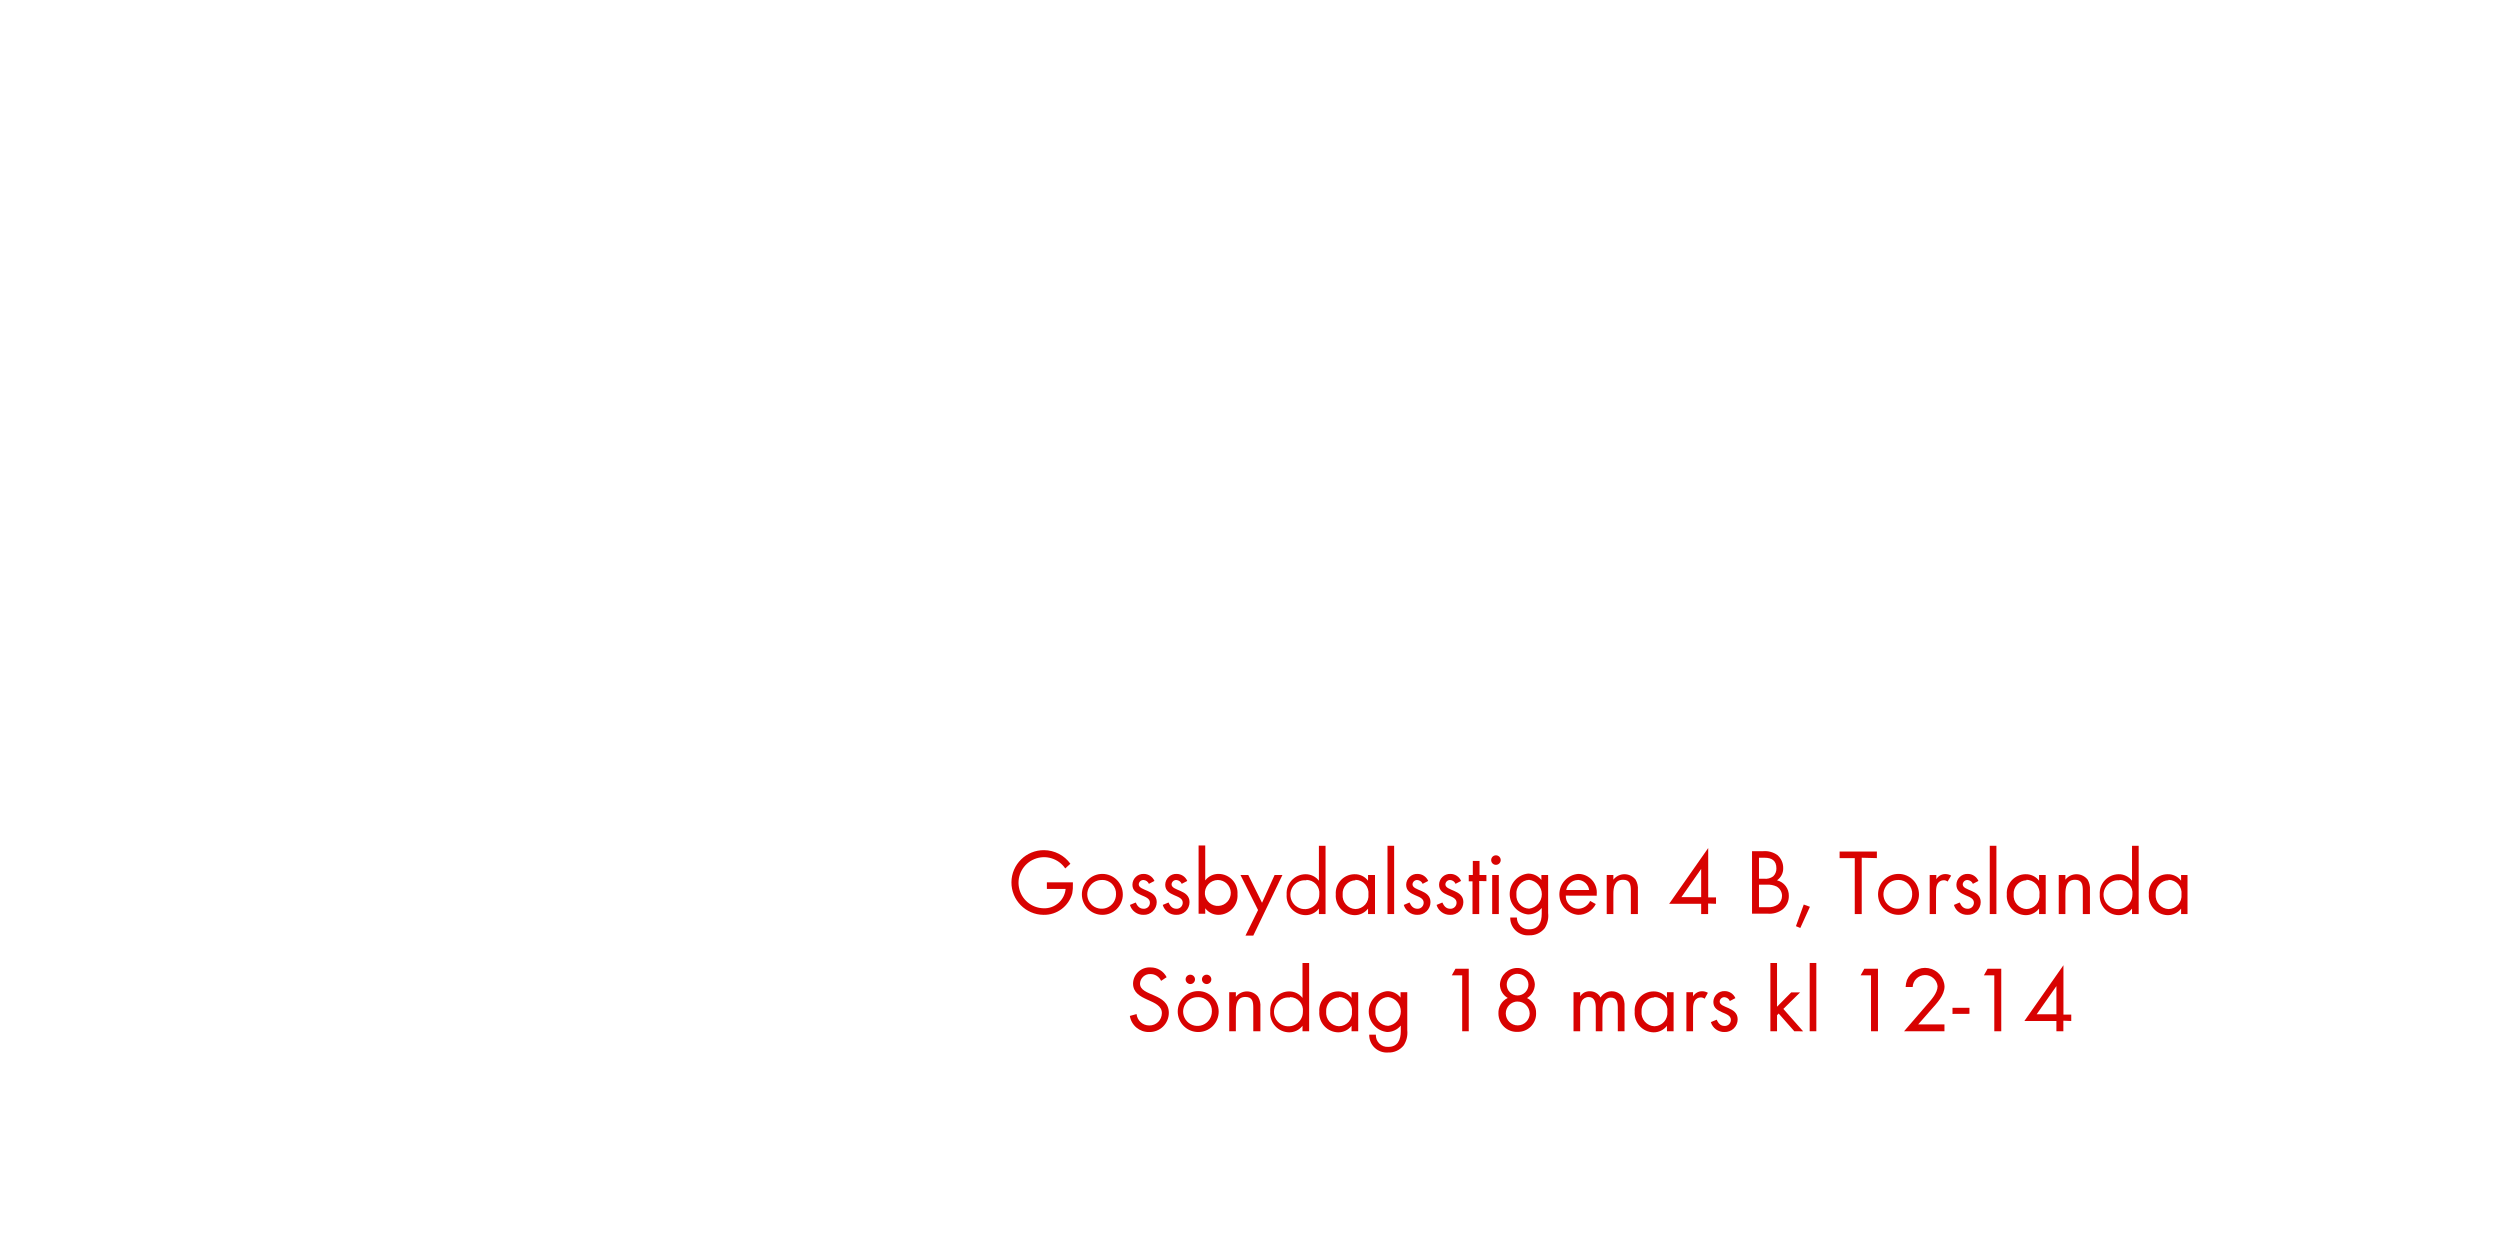
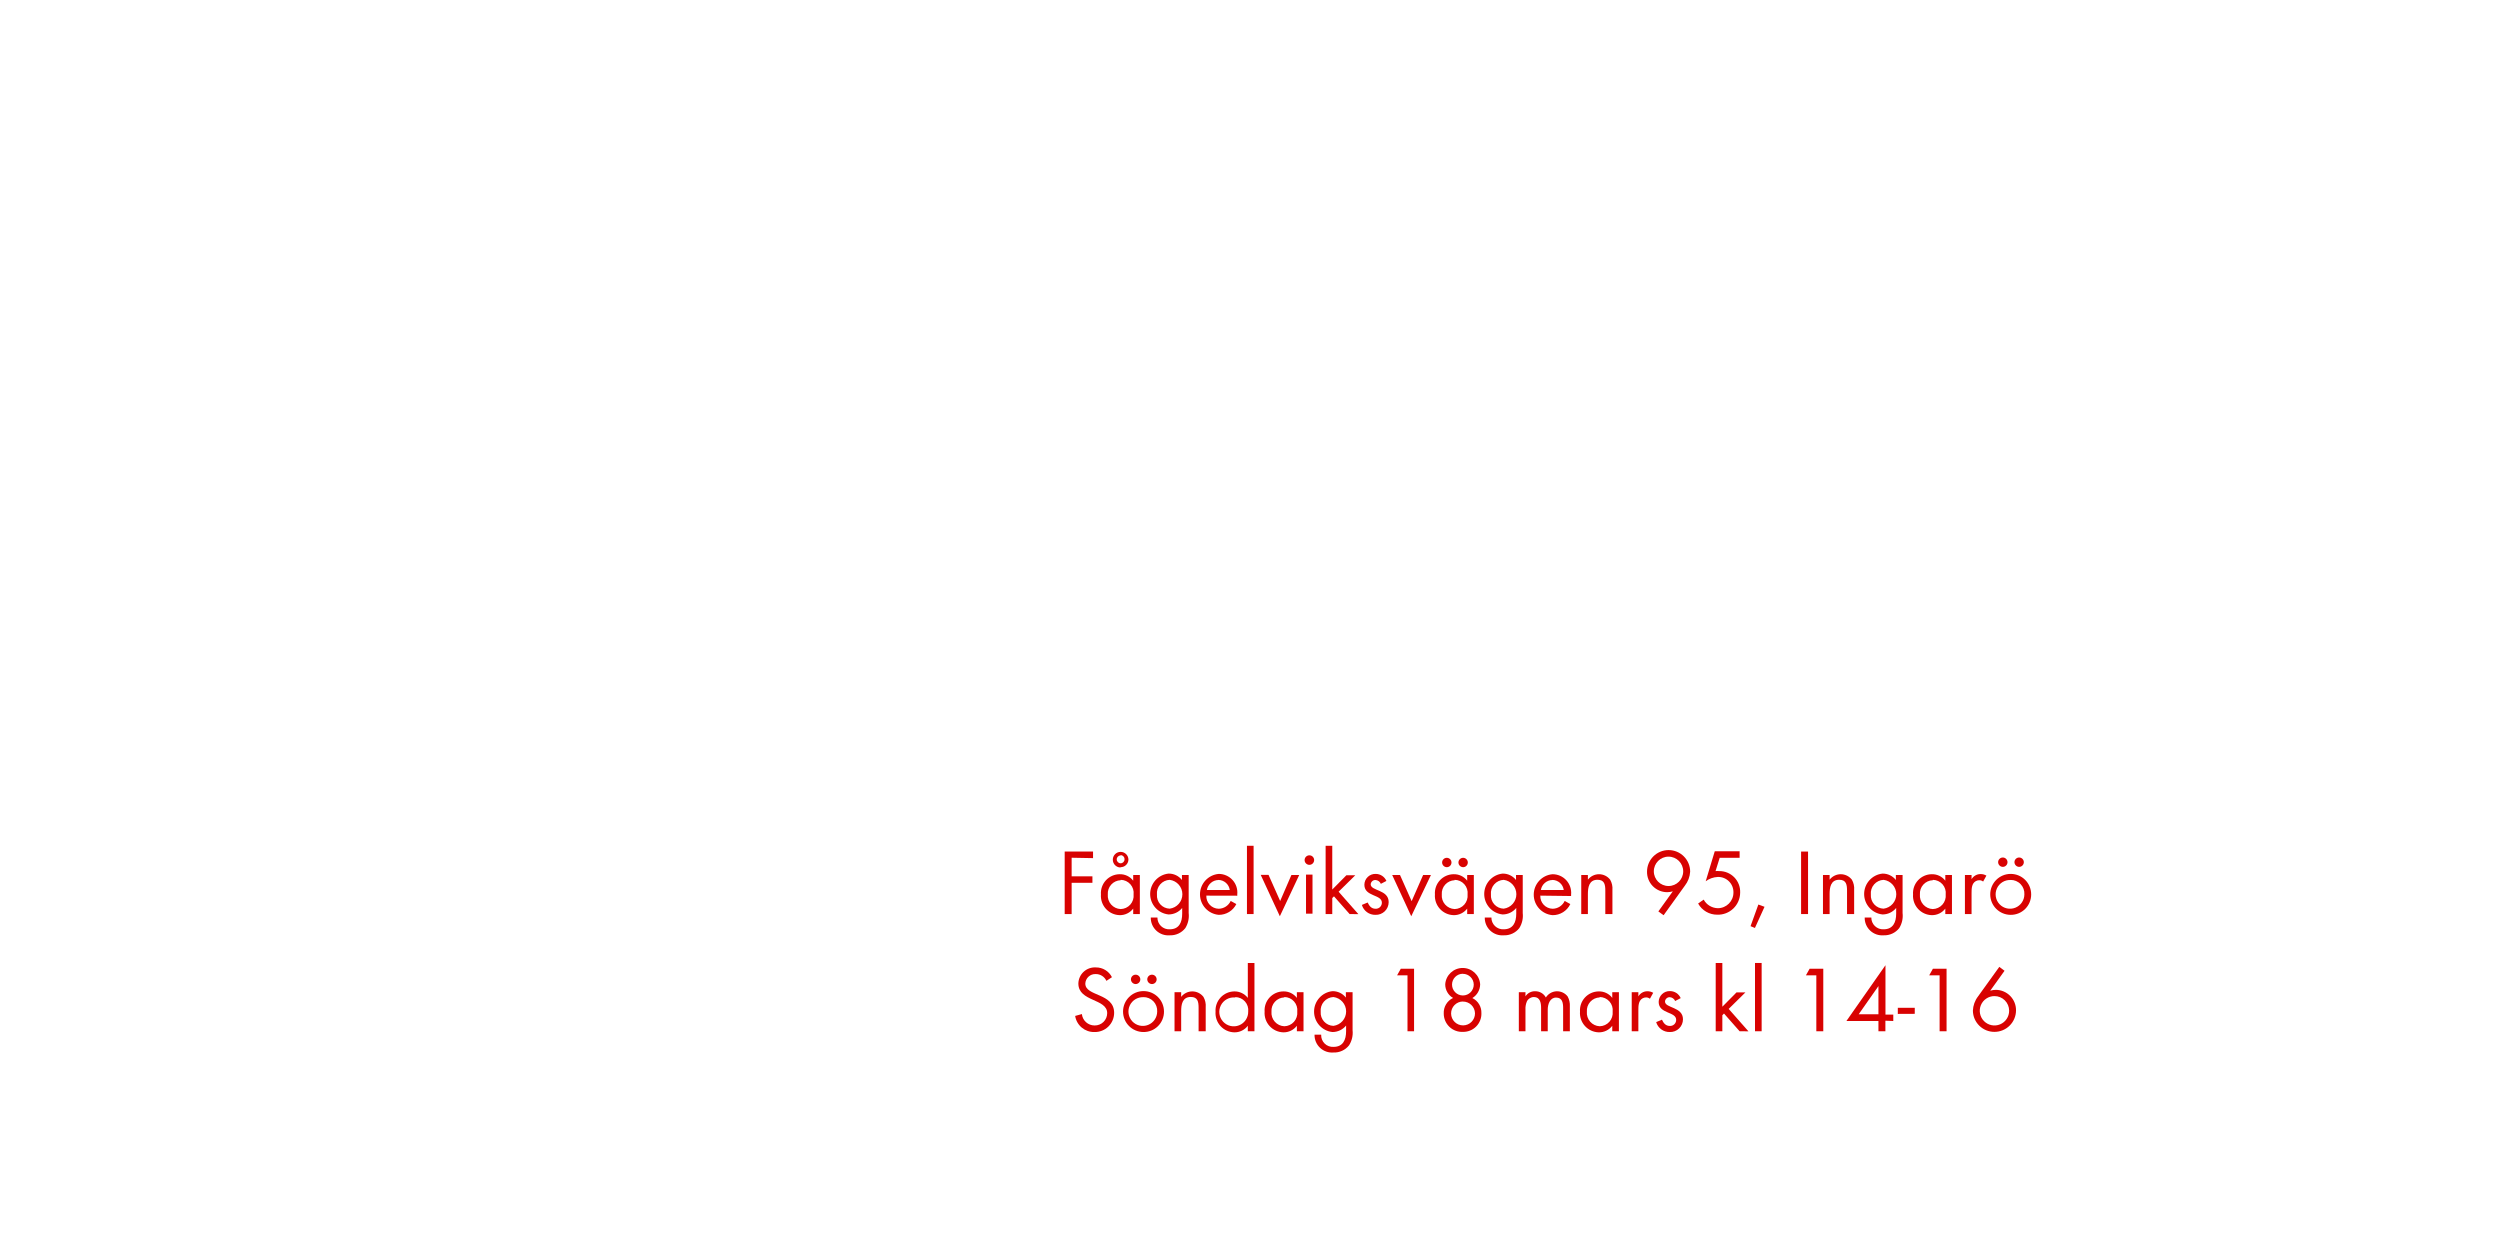
<svg xmlns="http://www.w3.org/2000/svg" id="Layer_1" data-name="Layer 1" viewBox="0 0 320 160">
  <defs>
    <style>.cls-1{fill:#d80201;}</style>
  </defs>
-   <path class="cls-1" d="M137.25,114.34a3.72,3.72,0,0,1-3.68,2.76,4.14,4.14,0,0,1,.07-8.28,4.2,4.2,0,0,1,3.37,1.74l-.66.6a3.27,3.27,0,1,0-2.77,5.1,2.73,2.73,0,0,0,2.82-2.48H134v-.84h3.33v.23A5.49,5.49,0,0,1,137.25,114.34Z" />
-   <path class="cls-1" d="M141.09,117.1a2.62,2.62,0,1,1,2.63-2.61A2.6,2.6,0,0,1,141.09,117.1Zm0-4.46a1.84,1.84,0,1,0,1.76,1.85A1.75,1.75,0,0,0,141.08,112.63Z" />
-   <path class="cls-1" d="M146.37,117.1a1.77,1.77,0,0,1-1.74-1.27l.74-.31c.2.44.48.8,1,.8a.77.77,0,0,0,.82-.78c0-1.08-2.24-.74-2.24-2.29a1.4,1.4,0,0,1,1.45-1.39,1.49,1.49,0,0,1,1.37.9l-.71.37a.8.8,0,0,0-.7-.49.59.59,0,0,0-.6.55c0,.88,2.3.65,2.3,2.28A1.63,1.63,0,0,1,146.37,117.1Z" />
-   <path class="cls-1" d="M150.57,117.1a1.77,1.77,0,0,1-1.74-1.27l.74-.31c.2.44.48.8,1,.8a.77.77,0,0,0,.82-.78c0-1.08-2.24-.74-2.24-2.29a1.4,1.4,0,0,1,1.45-1.39,1.49,1.49,0,0,1,1.37.9l-.71.37a.8.8,0,0,0-.7-.49.59.59,0,0,0-.6.55c0,.88,2.3.65,2.3,2.28A1.63,1.63,0,0,1,150.57,117.1Z" />
-   <path class="cls-1" d="M156,117.1a2.13,2.13,0,0,1-1.73-.84v.7h-.85v-8.74h.85v4.47a2.14,2.14,0,0,1,1.74-.83,2.44,2.44,0,0,1,2.39,2.6A2.46,2.46,0,0,1,156,117.1Zm-.12-4.46a1.68,1.68,0,0,0-1.65,1.84,1.66,1.66,0,1,0,1.65-1.84Z" />
-   <path class="cls-1" d="M160.42,119.76h-1l1.61-3.27L158.78,112h1l1.76,3.56,1.61-3.56h1Z" />
-   <path class="cls-1" d="M168.82,117v-.7a2.12,2.12,0,0,1-1.73.84,2.46,2.46,0,0,1-2.4-2.64,2.44,2.44,0,0,1,2.39-2.6,2.14,2.14,0,0,1,1.74.83v-4.47h.85V117Zm-1.61-4.32a1.85,1.85,0,1,0,1.66,1.81A1.67,1.67,0,0,0,167.21,112.63Z" />
-   <path class="cls-1" d="M175.11,117v-.7a2.13,2.13,0,0,1-1.73.84,2.47,2.47,0,0,1-2.4-2.65,2.42,2.42,0,0,1,2.39-2.59,2.1,2.1,0,0,1,1.74.83V112H176v5Zm-1.61-4.33a1.7,1.7,0,0,0-1.64,1.82,1.72,1.72,0,0,0,1.64,1.87,1.7,1.7,0,0,0,1.66-1.87A1.68,1.68,0,0,0,173.5,112.62Z" />
-   <path class="cls-1" d="M177.6,117v-8.74h.85V117Z" />
-   <path class="cls-1" d="M181.42,117.1a1.77,1.77,0,0,1-1.74-1.27l.74-.31c.2.44.48.8,1,.8a.77.77,0,0,0,.81-.78c0-1.08-2.24-.74-2.24-2.29a1.4,1.4,0,0,1,1.45-1.39,1.49,1.49,0,0,1,1.37.9l-.71.37a.8.8,0,0,0-.7-.49.59.59,0,0,0-.6.55c0,.88,2.3.65,2.3,2.28A1.63,1.63,0,0,1,181.42,117.1Z" />
-   <path class="cls-1" d="M185.62,117.1a1.77,1.77,0,0,1-1.74-1.27l.74-.31c.2.44.48.8,1,.8a.77.77,0,0,0,.82-.78c0-1.08-2.24-.74-2.24-2.29a1.4,1.4,0,0,1,1.45-1.39,1.49,1.49,0,0,1,1.37.9l-.71.37a.8.8,0,0,0-.7-.49.59.59,0,0,0-.6.55c0,.88,2.3.65,2.3,2.28A1.63,1.63,0,0,1,185.62,117.1Z" />
-   <path class="cls-1" d="M189.34,112.77V117h-.86v-4.19H188V112h.52v-1.8h.86V112h.88v.79Z" />
-   <path class="cls-1" d="M191.48,110.7a.61.61,0,1,1,.61-.61A.61.61,0,0,1,191.48,110.7ZM191,117v-5h.85v5Z" />
-   <path class="cls-1" d="M197.73,118.8a2.42,2.42,0,0,1-2,.92,2.24,2.24,0,0,1-2.42-2.28h.85a1.49,1.49,0,0,0,1.58,1.51c1.2,0,1.6-.9,1.6-2v-.73a2.25,2.25,0,0,1-1.75.83,2.63,2.63,0,0,1,0-5.23,2.13,2.13,0,0,1,1.71.82V112h.86v4.87A3,3,0,0,1,197.73,118.8Zm-2-6.18a1.71,1.71,0,0,0-1.63,1.88,1.68,1.68,0,0,0,1.63,1.81,1.86,1.86,0,0,0,0-3.69Z" />
-   <path class="cls-1" d="M200.42,114.64a1.61,1.61,0,0,0,1.58,1.68,1.71,1.71,0,0,0,1.54-1l.72.4A2.48,2.48,0,0,1,202,117.1a2.63,2.63,0,0,1,0-5.24,2.38,2.38,0,0,1,2.38,2.62v.17Zm1.54-2a1.53,1.53,0,0,0-1.48,1.28h2.93A1.49,1.49,0,0,0,202,112.63Z" />
-   <path class="cls-1" d="M208.75,117V114c0-.78-.11-1.39-1-1.39-1.1,0-1.24,1-1.24,1.83V117h-.85v-5h.85v.6a1.8,1.8,0,0,1,2.85,0,2.28,2.28,0,0,1,.29,1.32V117Z" />
-   <path class="cls-1" d="M218.64,115.65V117h-.89v-1.31h-4.1l5-7.14v6.32h1v.82Zm-.89-4.43-2.53,3.61h2.53Z" />
-   <path class="cls-1" d="M228.18,116.4a2.81,2.81,0,0,1-1.92.55h-2v-8h1.44a2.76,2.76,0,0,1,1.81.5,2.17,2.17,0,0,1,.74,1.67,1.84,1.84,0,0,1-.79,1.56,2,2,0,0,1,1.51,2A2.19,2.19,0,0,1,228.18,116.4Zm-2.33-6.61h-.7v2.69h.67a1.66,1.66,0,0,0,1.14-.3,1.35,1.35,0,0,0,.42-1C227.39,110.14,226.77,109.79,225.86,109.79Zm1.57,3.69a2.57,2.57,0,0,0-1.27-.24h-1v2.88h1.12a2,2,0,0,0,1.31-.35,1.4,1.4,0,0,0,.52-1.1A1.37,1.37,0,0,0,227.43,113.49Z" />
-   <path class="cls-1" d="M230.44,118.78l-.56-.23,1-2.77.79.29Z" />
-   <path class="cls-1" d="M238.3,109.79V117h-.89v-7.16h-1.94V109h4.77v.84Z" />
-   <path class="cls-1" d="M243,117.1a2.62,2.62,0,1,1,2.63-2.61A2.6,2.6,0,0,1,243,117.1Zm0-4.46a1.84,1.84,0,1,0,1.76,1.85A1.75,1.75,0,0,0,243,112.63Z" />
-   <path class="cls-1" d="M249.29,112.84a.75.75,0,0,0-.5-.17.92.92,0,0,0-.43.11c-.55.3-.55,1-.55,1.55V117H247v-5h.85v.54a1.33,1.33,0,0,1,1.13-.66,1.42,1.42,0,0,1,.77.2Z" />
-   <path class="cls-1" d="M251.84,117.1a1.77,1.77,0,0,1-1.74-1.27l.74-.31c.2.44.48.8,1,.8a.77.77,0,0,0,.82-.78c0-1.08-2.24-.74-2.24-2.29a1.4,1.4,0,0,1,1.45-1.39,1.49,1.49,0,0,1,1.37.9l-.71.37a.8.8,0,0,0-.7-.49.59.59,0,0,0-.6.55c0,.88,2.3.65,2.3,2.28A1.63,1.63,0,0,1,251.84,117.1Z" />
-   <path class="cls-1" d="M254.69,117v-8.74h.85V117Z" />
-   <path class="cls-1" d="M261,117v-.7a2.13,2.13,0,0,1-1.73.84,2.47,2.47,0,0,1-2.4-2.65,2.42,2.42,0,0,1,2.39-2.59,2.1,2.1,0,0,1,1.74.83V112h.85v5Zm-1.61-4.33a1.7,1.7,0,0,0-1.64,1.82,1.72,1.72,0,0,0,1.64,1.87,1.7,1.7,0,0,0,1.66-1.87A1.68,1.68,0,0,0,259.37,112.62Z" />
-   <path class="cls-1" d="M266.6,117V114c0-.78-.11-1.39-1-1.39-1.1,0-1.23,1-1.23,1.83V117h-.85v-5h.85v.6a1.8,1.8,0,0,1,2.85,0,2.28,2.28,0,0,1,.29,1.32V117Z" />
-   <path class="cls-1" d="M272.9,117v-.7a2.12,2.12,0,0,1-1.73.84,2.46,2.46,0,0,1-2.4-2.64,2.44,2.44,0,0,1,2.39-2.6,2.14,2.14,0,0,1,1.74.83v-4.47h.85V117Zm-1.61-4.32a1.85,1.85,0,1,0,1.66,1.81A1.67,1.67,0,0,0,271.29,112.63Z" />
-   <path class="cls-1" d="M279.18,117v-.7a2.12,2.12,0,0,1-1.73.84,2.47,2.47,0,0,1-2.4-2.65,2.42,2.42,0,0,1,2.39-2.59,2.1,2.1,0,0,1,1.74.83V112H280v5Zm-1.61-4.33a1.7,1.7,0,0,0-1.64,1.82,1.72,1.72,0,0,0,1.64,1.87,1.7,1.7,0,0,0,1.66-1.87A1.68,1.68,0,0,0,277.58,112.62Z" />
-   <path class="cls-1" d="M147.09,132.1a2.44,2.44,0,0,1-2.47-2.06l.86-.24a1.63,1.63,0,0,0,1.63,1.46,1.58,1.58,0,0,0,1.61-1.58c0-1.88-3.69-1.44-3.69-3.79a2.11,2.11,0,0,1,2.24-2.06,2.28,2.28,0,0,1,2.06,1.25l-.71.47a1.48,1.48,0,0,0-1.37-.87,1.27,1.27,0,0,0-1.33,1.22c0,1.66,3.69,1.18,3.69,3.75A2.46,2.46,0,0,1,147.09,132.1Z" />
-   <path class="cls-1" d="M153.36,132.1a2.62,2.62,0,1,1,2.63-2.61A2.6,2.6,0,0,1,153.36,132.1Zm0-4.46a1.84,1.84,0,1,0,1.76,1.85A1.75,1.75,0,0,0,153.34,127.63Zm-1-1.68a.61.61,0,0,1-.6-.6.6.6,0,1,1,.6.6Zm2.09,0a.61.61,0,0,1-.6-.6.6.6,0,1,1,.6.6Z" />
-   <path class="cls-1" d="M160.42,132V129c0-.78-.11-1.39-1-1.39-1.1,0-1.23,1-1.23,1.83V132h-.85v-5h.85v.6a1.8,1.8,0,0,1,2.85,0,2.28,2.28,0,0,1,.29,1.32V132Z" />
-   <path class="cls-1" d="M166.72,132v-.7a2.12,2.12,0,0,1-1.73.84,2.46,2.46,0,0,1-2.4-2.64,2.44,2.44,0,0,1,2.39-2.6,2.14,2.14,0,0,1,1.74.83v-4.47h.85V132Zm-1.61-4.32a1.85,1.85,0,1,0,1.66,1.81A1.67,1.67,0,0,0,165.12,127.63Z" />
-   <path class="cls-1" d="M173,132v-.7a2.12,2.12,0,0,1-1.73.84,2.47,2.47,0,0,1-2.4-2.65,2.42,2.42,0,0,1,2.39-2.59,2.1,2.1,0,0,1,1.74.83V127h.85v5Zm-1.61-4.33a1.7,1.7,0,0,0-1.64,1.82,1.72,1.72,0,0,0,1.64,1.87,1.7,1.7,0,0,0,1.66-1.87A1.68,1.68,0,0,0,171.4,127.62Z" />
-   <path class="cls-1" d="M179.68,133.8a2.41,2.41,0,0,1-2,.92,2.24,2.24,0,0,1-2.42-2.28h.85A1.49,1.49,0,0,0,177.7,134c1.2,0,1.6-.9,1.6-2v-.73a2.25,2.25,0,0,1-1.75.83,2.63,2.63,0,0,1,0-5.23,2.13,2.13,0,0,1,1.72.82V127h.86v4.87A3,3,0,0,1,179.68,133.8Zm-2-6.18a1.71,1.71,0,0,0-1.63,1.88,1.68,1.68,0,0,0,1.63,1.81,1.86,1.86,0,0,0,0-3.69Z" />
-   <path class="cls-1" d="M187.16,132v-7.16h-1.33l.47-.84H188v8Z" />
-   <path class="cls-1" d="M194.25,132.08a2.34,2.34,0,0,1-2.45-2.34,2.09,2.09,0,0,1,1.19-2,2,2,0,0,1-1-1.75,2.24,2.24,0,0,1,4.47,0,2.08,2.08,0,0,1-1,1.76,2.07,2.07,0,0,1,1.16,1.93A2.32,2.32,0,0,1,194.25,132.08Zm0-3.89a1.53,1.53,0,1,0,1.55,1.52A1.54,1.54,0,0,0,194.23,128.2Zm0-3.55a1.39,1.39,0,1,0,1.39,1.39A1.39,1.39,0,0,0,194.25,124.65Z" />
-   <path class="cls-1" d="M207.08,132v-3c0-.64-.11-1.31-.9-1.31s-1.07.84-1.07,1.56V132h-.85v-3c0-.62-.13-1.38-.91-1.38a1,1,0,0,0-.9.54,2.36,2.36,0,0,0-.19,1.08V132h-.85v-5h.85v.53a1.42,1.42,0,0,1,1.24-.65,1.52,1.52,0,0,1,1.37.8,1.7,1.7,0,0,1,2.79-.13,2.33,2.33,0,0,1,.28,1.27V132Z" />
-   <path class="cls-1" d="M213.37,132v-.7a2.12,2.12,0,0,1-1.73.84,2.47,2.47,0,0,1-2.4-2.65,2.42,2.42,0,0,1,2.39-2.59,2.1,2.1,0,0,1,1.74.83V127h.85v5Zm-1.61-4.33a1.7,1.7,0,0,0-1.64,1.82,1.72,1.72,0,0,0,1.64,1.87,1.7,1.7,0,0,0,1.66-1.87A1.68,1.68,0,0,0,211.76,127.62Z" />
-   <path class="cls-1" d="M218.19,127.84a.75.75,0,0,0-.5-.17.92.92,0,0,0-.43.11c-.55.3-.55,1-.55,1.55V132h-.85v-5h.85v.54a1.33,1.33,0,0,1,1.13-.66,1.42,1.42,0,0,1,.77.2Z" />
-   <path class="cls-1" d="M220.73,132.1a1.77,1.77,0,0,1-1.74-1.27l.74-.31c.2.44.48.8,1,.8a.77.77,0,0,0,.82-.78c0-1.08-2.24-.74-2.24-2.29a1.4,1.4,0,0,1,1.45-1.39,1.49,1.49,0,0,1,1.37.9l-.71.37a.8.8,0,0,0-.7-.49.59.59,0,0,0-.6.55c0,.88,2.3.65,2.3,2.28A1.63,1.63,0,0,1,220.73,132.1Z" />
-   <path class="cls-1" d="M229.67,132l-2-2.27-.21.22V132h-.85v-8.74h.85v5.6l1.81-1.83h1.14l-2.14,2.11,2.53,2.87Z" />
-   <path class="cls-1" d="M231.64,132v-8.74h.85V132Z" />
-   <path class="cls-1" d="M239.49,132v-7.16h-1.33l.47-.84h1.75v8Z" />
-   <path class="cls-1" d="M247.17,129.25l-1.64,1.87h3.36V132h-5.17l2.91-3.37c.54-.62,1.38-1.52,1.38-2.39a1.6,1.6,0,0,0-3.19.1h-.9a3.31,3.31,0,0,1,.17-.9,2.5,2.5,0,0,1,4.81.82C248.9,127.41,247.91,128.42,247.17,129.25Z" />
-   <path class="cls-1" d="M249.92,129.78V129h2.17v.77Z" />
-   <path class="cls-1" d="M255.27,132v-7.16h-1.33l.47-.84h1.75v8Z" />
-   <path class="cls-1" d="M264.11,130.65V132h-.89v-1.31h-4.1l5-7.14v6.32h1v.82Zm-.89-4.43-2.53,3.61h2.53Z" />
+   <path class="cls-1" d="M137.17,109.79v2.38h2.66V113h-2.66v4h-.89v-8h3.63v.84Z" />
+   <path class="cls-1" d="M145.05,117v-.7a2.13,2.13,0,0,1-1.73.84,2.47,2.47,0,0,1-2.4-2.65,2.42,2.42,0,0,1,2.39-2.59,2.1,2.1,0,0,1,1.74.83V112h.85v5Zm-1.61-4.33a1.7,1.7,0,0,0-1.64,1.82,1.72,1.72,0,0,0,1.64,1.87,1.7,1.7,0,0,0,1.66-1.87A1.68,1.68,0,0,0,143.45,112.62Zm0-1.63a1,1,0,1,1,1-1A1,1,0,0,1,143.42,111Zm0-1.54a.5.5,0,1,0,.5.5A.51.51,0,0,0,143.42,109.46Z" />
+   <path class="cls-1" d="M151.72,118.8a2.42,2.42,0,0,1-2,.92,2.24,2.24,0,0,1-2.42-2.28h.85a1.49,1.49,0,0,0,1.58,1.51c1.2,0,1.59-.9,1.59-2v-.73a2.25,2.25,0,0,1-1.75.83,2.63,2.63,0,0,1,0-5.23,2.13,2.13,0,0,1,1.72.82V112h.86v4.87A3,3,0,0,1,151.72,118.8Zm-2-6.18a1.71,1.71,0,0,0-1.63,1.88,1.68,1.68,0,0,0,1.63,1.81,1.86,1.86,0,0,0,0-3.69Z" />
+   <path class="cls-1" d="M154.41,114.64a1.61,1.61,0,0,0,1.58,1.68,1.72,1.72,0,0,0,1.54-1l.72.4A2.48,2.48,0,0,1,156,117.1a2.63,2.63,0,0,1,0-5.24,2.38,2.38,0,0,1,2.37,2.62v.17Zm1.54-2a1.53,1.53,0,0,0-1.47,1.28h2.93A1.49,1.49,0,0,0,155.95,112.63Z" />
+   <path class="cls-1" d="M159.61,117v-8.74h.85V117Z" />
+   <path class="cls-1" d="M163.82,117.28l-2.45-5.3h1l1.49,3.35L165.3,112h1Z" />
+   <path class="cls-1" d="M167.6,110.7a.61.61,0,1,1,.61-.61A.61.61,0,0,1,167.6,110.7Zm-.43,6.25v-5H168v5Z" />
+   <path class="cls-1" d="M172.75,117l-2-2.27-.22.22V117h-.85v-8.74h.85v5.6l1.81-1.83h1.14l-2.14,2.11,2.53,2.87Z" />
+   <path class="cls-1" d="M176.06,117.1a1.77,1.77,0,0,1-1.74-1.27l.74-.31c.2.44.48.8,1,.8a.77.77,0,0,0,.82-.78c0-1.08-2.24-.74-2.24-2.29a1.4,1.4,0,0,1,1.45-1.39,1.49,1.49,0,0,1,1.37.9l-.71.37a.8.8,0,0,0-.7-.49.59.59,0,0,0-.6.55c0,.88,2.3.65,2.3,2.28A1.63,1.63,0,0,1,176.06,117.1Z" />
+   <path class="cls-1" d="M180.64,117.28,178.2,112h1l1.49,3.35,1.47-3.35h1Z" />
+   <path class="cls-1" d="M187.8,117v-.7a2.13,2.13,0,0,1-1.73.84,2.47,2.47,0,0,1-2.4-2.65,2.42,2.42,0,0,1,2.39-2.59,2.1,2.1,0,0,1,1.74.83V112h.85v5Zm-1.61-4.33a1.7,1.7,0,0,0-1.64,1.82,1.72,1.72,0,0,0,1.64,1.87,1.7,1.7,0,0,0,1.66-1.87A1.68,1.68,0,0,0,186.19,112.62Zm-1-1.67a.61.61,0,0,1-.6-.6.6.6,0,1,1,.6.6Zm2.09,0a.61.61,0,0,1-.6-.6.6.6,0,1,1,.6.6Z" />
+   <path class="cls-1" d="M194.47,118.8a2.41,2.41,0,0,1-2,.92,2.24,2.24,0,0,1-2.42-2.28h.85a1.49,1.49,0,0,0,1.58,1.51c1.2,0,1.6-.9,1.6-2v-.73a2.25,2.25,0,0,1-1.75.83,2.63,2.63,0,0,1,0-5.23,2.13,2.13,0,0,1,1.72.82V112h.86v4.87A3,3,0,0,1,194.47,118.8Zm-2-6.18a1.71,1.71,0,0,0-1.63,1.88,1.68,1.68,0,0,0,1.63,1.81,1.86,1.86,0,0,0,0-3.69Z" />
+   <path class="cls-1" d="M197.16,114.64a1.61,1.61,0,0,0,1.58,1.68,1.72,1.72,0,0,0,1.54-1l.72.4a2.48,2.48,0,0,1-2.28,1.42,2.63,2.63,0,0,1,0-5.24,2.38,2.38,0,0,1,2.38,2.62v.17Zm1.54-2a1.53,1.53,0,0,0-1.47,1.28h2.93A1.49,1.49,0,0,0,198.69,112.63Z" />
+   <path class="cls-1" d="M205.48,117V114c0-.78-.11-1.39-1-1.39-1.1,0-1.23,1-1.23,1.83V117h-.85v-5h.85v.6a1.8,1.8,0,0,1,2.85,0,2.28,2.28,0,0,1,.29,1.32V117Z" />
+   <path class="cls-1" d="M215.66,113.37l-2.72,3.78-.67-.49,1.85-2.57a2.54,2.54,0,0,1-.73.11,2.58,2.58,0,0,1-2.57-2.63,2.76,2.76,0,0,1,5.52,0A3.21,3.21,0,0,1,215.66,113.37Zm-2.09-3.72a1.88,1.88,0,1,0,1.88,1.88A1.88,1.88,0,0,0,213.57,109.65Z" />
+   <path class="cls-1" d="M219.81,117.08a2.77,2.77,0,0,1-2.45-1.43l.71-.5a2.11,2.11,0,0,0,1.81,1.1,2,2,0,0,0,2-2,1.94,1.94,0,0,0-2-2,2.82,2.82,0,0,0-1.55.55l1.16-3.84h3.18v.84h-2.55l-.53,1.7a1.89,1.89,0,0,1,.46,0,2.65,2.65,0,0,1,2.69,2.77A2.84,2.84,0,0,1,219.81,117.08Z" />
+   <path class="cls-1" d="M224.63,118.78l-.56-.23,1-2.77.79.29Z" />
+   <path class="cls-1" d="M230.54,117v-8h.89v8Z" />
+   <path class="cls-1" d="M236.42,117V114c0-.78-.11-1.39-1-1.39-1.1,0-1.23,1-1.23,1.83V117h-.85v-5h.85v.6a1.8,1.8,0,0,1,2.85,0,2.28,2.28,0,0,1,.29,1.32V117Z" />
+   <path class="cls-1" d="M243.1,118.8a2.42,2.42,0,0,1-2,.92,2.24,2.24,0,0,1-2.42-2.28h.85a1.49,1.49,0,0,0,1.58,1.51c1.2,0,1.6-.9,1.6-2v-.73a2.25,2.25,0,0,1-1.75.83,2.63,2.63,0,0,1,0-5.23,2.13,2.13,0,0,1,1.71.82V112h.86v4.87A3,3,0,0,1,243.1,118.8Zm-2-6.18a1.71,1.71,0,0,0-1.63,1.88,1.68,1.68,0,0,0,1.63,1.81,1.86,1.86,0,0,0,0-3.69Z" />
+   <path class="cls-1" d="M249,117v-.7a2.13,2.13,0,0,1-1.73.84,2.47,2.47,0,0,1-2.4-2.65,2.42,2.42,0,0,1,2.39-2.59,2.1,2.1,0,0,1,1.74.83V112h.85v5Zm-1.61-4.33a1.7,1.7,0,0,0-1.64,1.82,1.72,1.72,0,0,0,1.64,1.87,1.7,1.7,0,0,0,1.66-1.87A1.68,1.68,0,0,0,247.41,112.62Z" />
+   <path class="cls-1" d="M253.84,112.84a.75.75,0,0,0-.5-.17.92.92,0,0,0-.43.11c-.55.3-.55,1-.55,1.55V117h-.85v-5h.85v.54a1.33,1.33,0,0,1,1.13-.66,1.42,1.42,0,0,1,.77.2Z" />
+   <path class="cls-1" d="M257.36,117.1a2.62,2.62,0,1,1,2.63-2.61A2.6,2.6,0,0,1,257.36,117.1Zm0-4.46a1.84,1.84,0,1,0,1.76,1.85A1.75,1.75,0,0,0,257.35,112.63Zm-1-1.68a.61.61,0,0,1-.6-.6.6.6,0,1,1,.6.6Zm2.09,0a.61.61,0,0,1-.6-.6.6.6,0,1,1,.6.6Z" />
+   <path class="cls-1" d="M140.09,132.1a2.44,2.44,0,0,1-2.47-2.06l.86-.24a1.63,1.63,0,0,0,1.63,1.46,1.58,1.58,0,0,0,1.61-1.58c0-1.88-3.69-1.44-3.69-3.79a2.11,2.11,0,0,1,2.24-2.06,2.28,2.28,0,0,1,2.06,1.25l-.71.47a1.48,1.48,0,0,0-1.37-.87,1.27,1.27,0,0,0-1.33,1.22c0,1.66,3.69,1.18,3.69,3.75A2.46,2.46,0,0,1,140.09,132.1Z" />
+   <path class="cls-1" d="M146.36,132.1a2.62,2.62,0,1,1,2.63-2.61A2.6,2.6,0,0,1,146.36,132.1Zm0-4.46a1.84,1.84,0,1,0,1.76,1.85A1.75,1.75,0,0,0,146.34,127.63Zm-1-1.68a.61.61,0,0,1-.6-.6.6.6,0,1,1,.6.6Zm2.09,0a.61.61,0,0,1-.6-.6.6.6,0,1,1,.6.6Z" />
+   <path class="cls-1" d="M153.42,132V129c0-.78-.11-1.39-1-1.39-1.1,0-1.23,1-1.23,1.83V132h-.85v-5h.85v.6a1.8,1.8,0,0,1,2.85,0,2.28,2.28,0,0,1,.29,1.32V132Z" />
+   <path class="cls-1" d="M159.72,132v-.7a2.12,2.12,0,0,1-1.73.84,2.46,2.46,0,0,1-2.4-2.64,2.44,2.44,0,0,1,2.39-2.6,2.14,2.14,0,0,1,1.74.83v-4.47h.85V132Zm-1.61-4.32a1.85,1.85,0,1,0,1.66,1.81A1.67,1.67,0,0,0,158.12,127.63Z" />
+   <path class="cls-1" d="M166,132v-.7a2.12,2.12,0,0,1-1.73.84,2.47,2.47,0,0,1-2.4-2.65,2.42,2.42,0,0,1,2.39-2.59,2.1,2.1,0,0,1,1.74.83V127h.85v5Zm-1.61-4.33a1.7,1.7,0,0,0-1.64,1.82,1.72,1.72,0,0,0,1.64,1.87,1.7,1.7,0,0,0,1.66-1.87A1.68,1.68,0,0,0,164.4,127.62Z" />
+   <path class="cls-1" d="M172.68,133.8a2.41,2.41,0,0,1-2,.92,2.24,2.24,0,0,1-2.42-2.28h.85A1.49,1.49,0,0,0,170.7,134c1.2,0,1.6-.9,1.6-2v-.73a2.25,2.25,0,0,1-1.75.83,2.63,2.63,0,0,1,0-5.23,2.13,2.13,0,0,1,1.72.82V127h.86v4.87A3,3,0,0,1,172.68,133.8Zm-2-6.18a1.71,1.71,0,0,0-1.63,1.88,1.68,1.68,0,0,0,1.63,1.81,1.86,1.86,0,0,0,0-3.69Z" />
+   <path class="cls-1" d="M180.16,132v-7.16h-1.33l.47-.84H181v8Z" />
+   <path class="cls-1" d="M187.25,132.08a2.34,2.34,0,0,1-2.45-2.34,2.09,2.09,0,0,1,1.19-2,2,2,0,0,1-1-1.75,2.24,2.24,0,0,1,4.47,0,2.08,2.08,0,0,1-1,1.76,2.07,2.07,0,0,1,1.16,1.93A2.32,2.32,0,0,1,187.25,132.08Zm0-3.89a1.53,1.53,0,1,0,1.55,1.52A1.54,1.54,0,0,0,187.23,128.2Zm0-3.55a1.39,1.39,0,1,0,1.39,1.39A1.39,1.39,0,0,0,187.25,124.65Z" />
+   <path class="cls-1" d="M200.08,132v-3c0-.64-.11-1.31-.9-1.31s-1.07.84-1.07,1.56V132h-.85v-3c0-.62-.13-1.38-.91-1.38a1,1,0,0,0-.9.54,2.36,2.36,0,0,0-.19,1.08V132h-.85v-5h.85v.53a1.42,1.42,0,0,1,1.24-.65,1.52,1.52,0,0,1,1.37.8,1.7,1.7,0,0,1,2.79-.13,2.33,2.33,0,0,1,.28,1.27V132Z" />
+   <path class="cls-1" d="M206.37,132v-.7a2.12,2.12,0,0,1-1.73.84,2.47,2.47,0,0,1-2.4-2.65,2.42,2.42,0,0,1,2.39-2.59,2.1,2.1,0,0,1,1.74.83V127h.85v5Zm-1.61-4.33a1.7,1.7,0,0,0-1.64,1.82,1.72,1.72,0,0,0,1.64,1.87,1.7,1.7,0,0,0,1.66-1.87A1.68,1.68,0,0,0,204.76,127.62Z" />
+   <path class="cls-1" d="M211.19,127.84a.75.75,0,0,0-.5-.17.92.92,0,0,0-.43.11c-.55.3-.55,1-.55,1.55V132h-.85v-5h.85v.54a1.33,1.33,0,0,1,1.13-.66,1.42,1.42,0,0,1,.77.2Z" />
+   <path class="cls-1" d="M213.73,132.1a1.77,1.77,0,0,1-1.74-1.27l.74-.31c.2.44.48.8,1,.8a.77.77,0,0,0,.82-.78c0-1.08-2.24-.74-2.24-2.29a1.4,1.4,0,0,1,1.45-1.39,1.49,1.49,0,0,1,1.37.9l-.71.37a.8.8,0,0,0-.7-.49.59.59,0,0,0-.6.55c0,.88,2.3.65,2.3,2.28A1.63,1.63,0,0,1,213.73,132.1Z" />
+   <path class="cls-1" d="M222.67,132l-2-2.27-.21.22V132h-.85v-8.74h.85v5.6l1.81-1.83h1.14l-2.14,2.11,2.53,2.87Z" />
+   <path class="cls-1" d="M224.64,132v-8.74h.85V132Z" />
+   <path class="cls-1" d="M232.49,132v-7.16h-1.33l.47-.84h1.75v8Z" />
+   <path class="cls-1" d="M241.33,130.65V132h-.89v-1.31h-4.1l5-7.14v6.32h1v.82Zm-.89-4.43-2.53,3.61h2.53Z" />
+   <path class="cls-1" d="M242.92,129.78V129h2.17v.77Z" />
+   <path class="cls-1" d="M248.27,132v-7.16h-1.33l.47-.84h1.75v8Z" />
+   <path class="cls-1" d="M255.3,132.08a2.75,2.75,0,0,1-2.77-2.71,3.2,3.2,0,0,1,.66-1.83l2.72-3.78.67.5-1.83,2.55a2.52,2.52,0,0,1,.73-.11,2.6,2.6,0,0,1,2.57,2.64A2.76,2.76,0,0,1,255.3,132.08Zm0-4.58a1.88,1.88,0,1,0,1.87,1.87A1.87,1.87,0,0,0,255.29,127.5Z" />
</svg>
